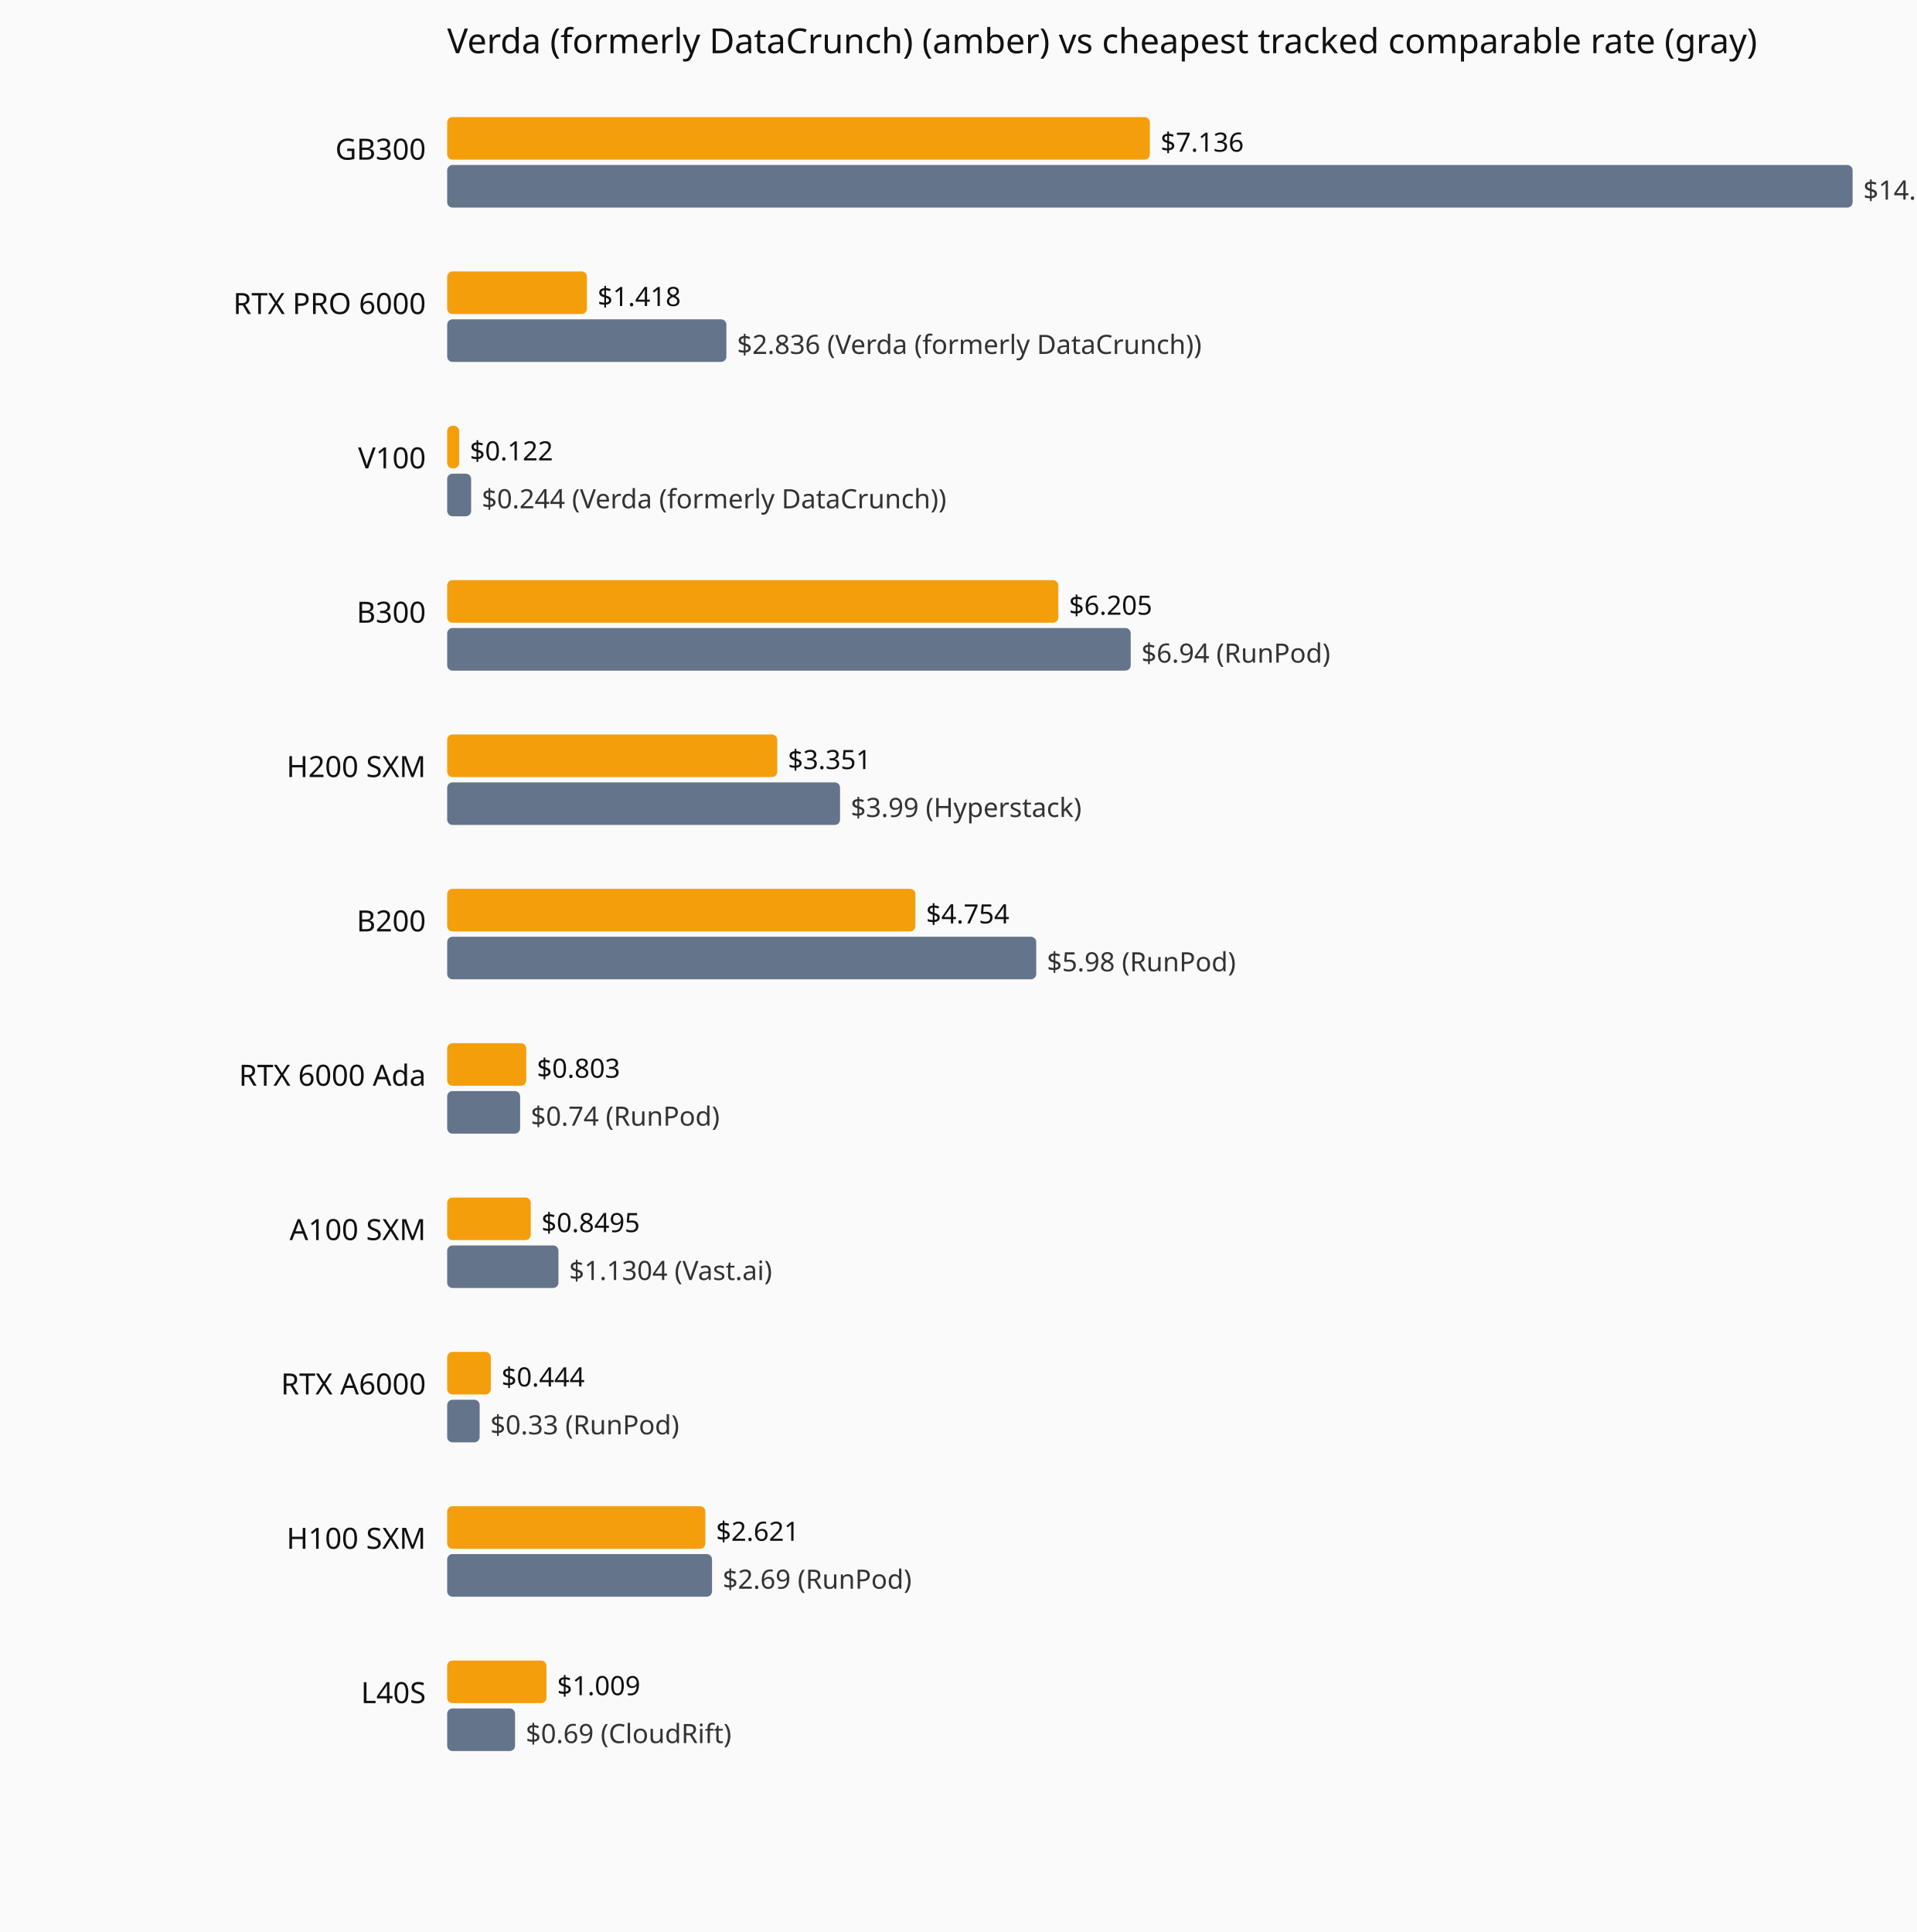
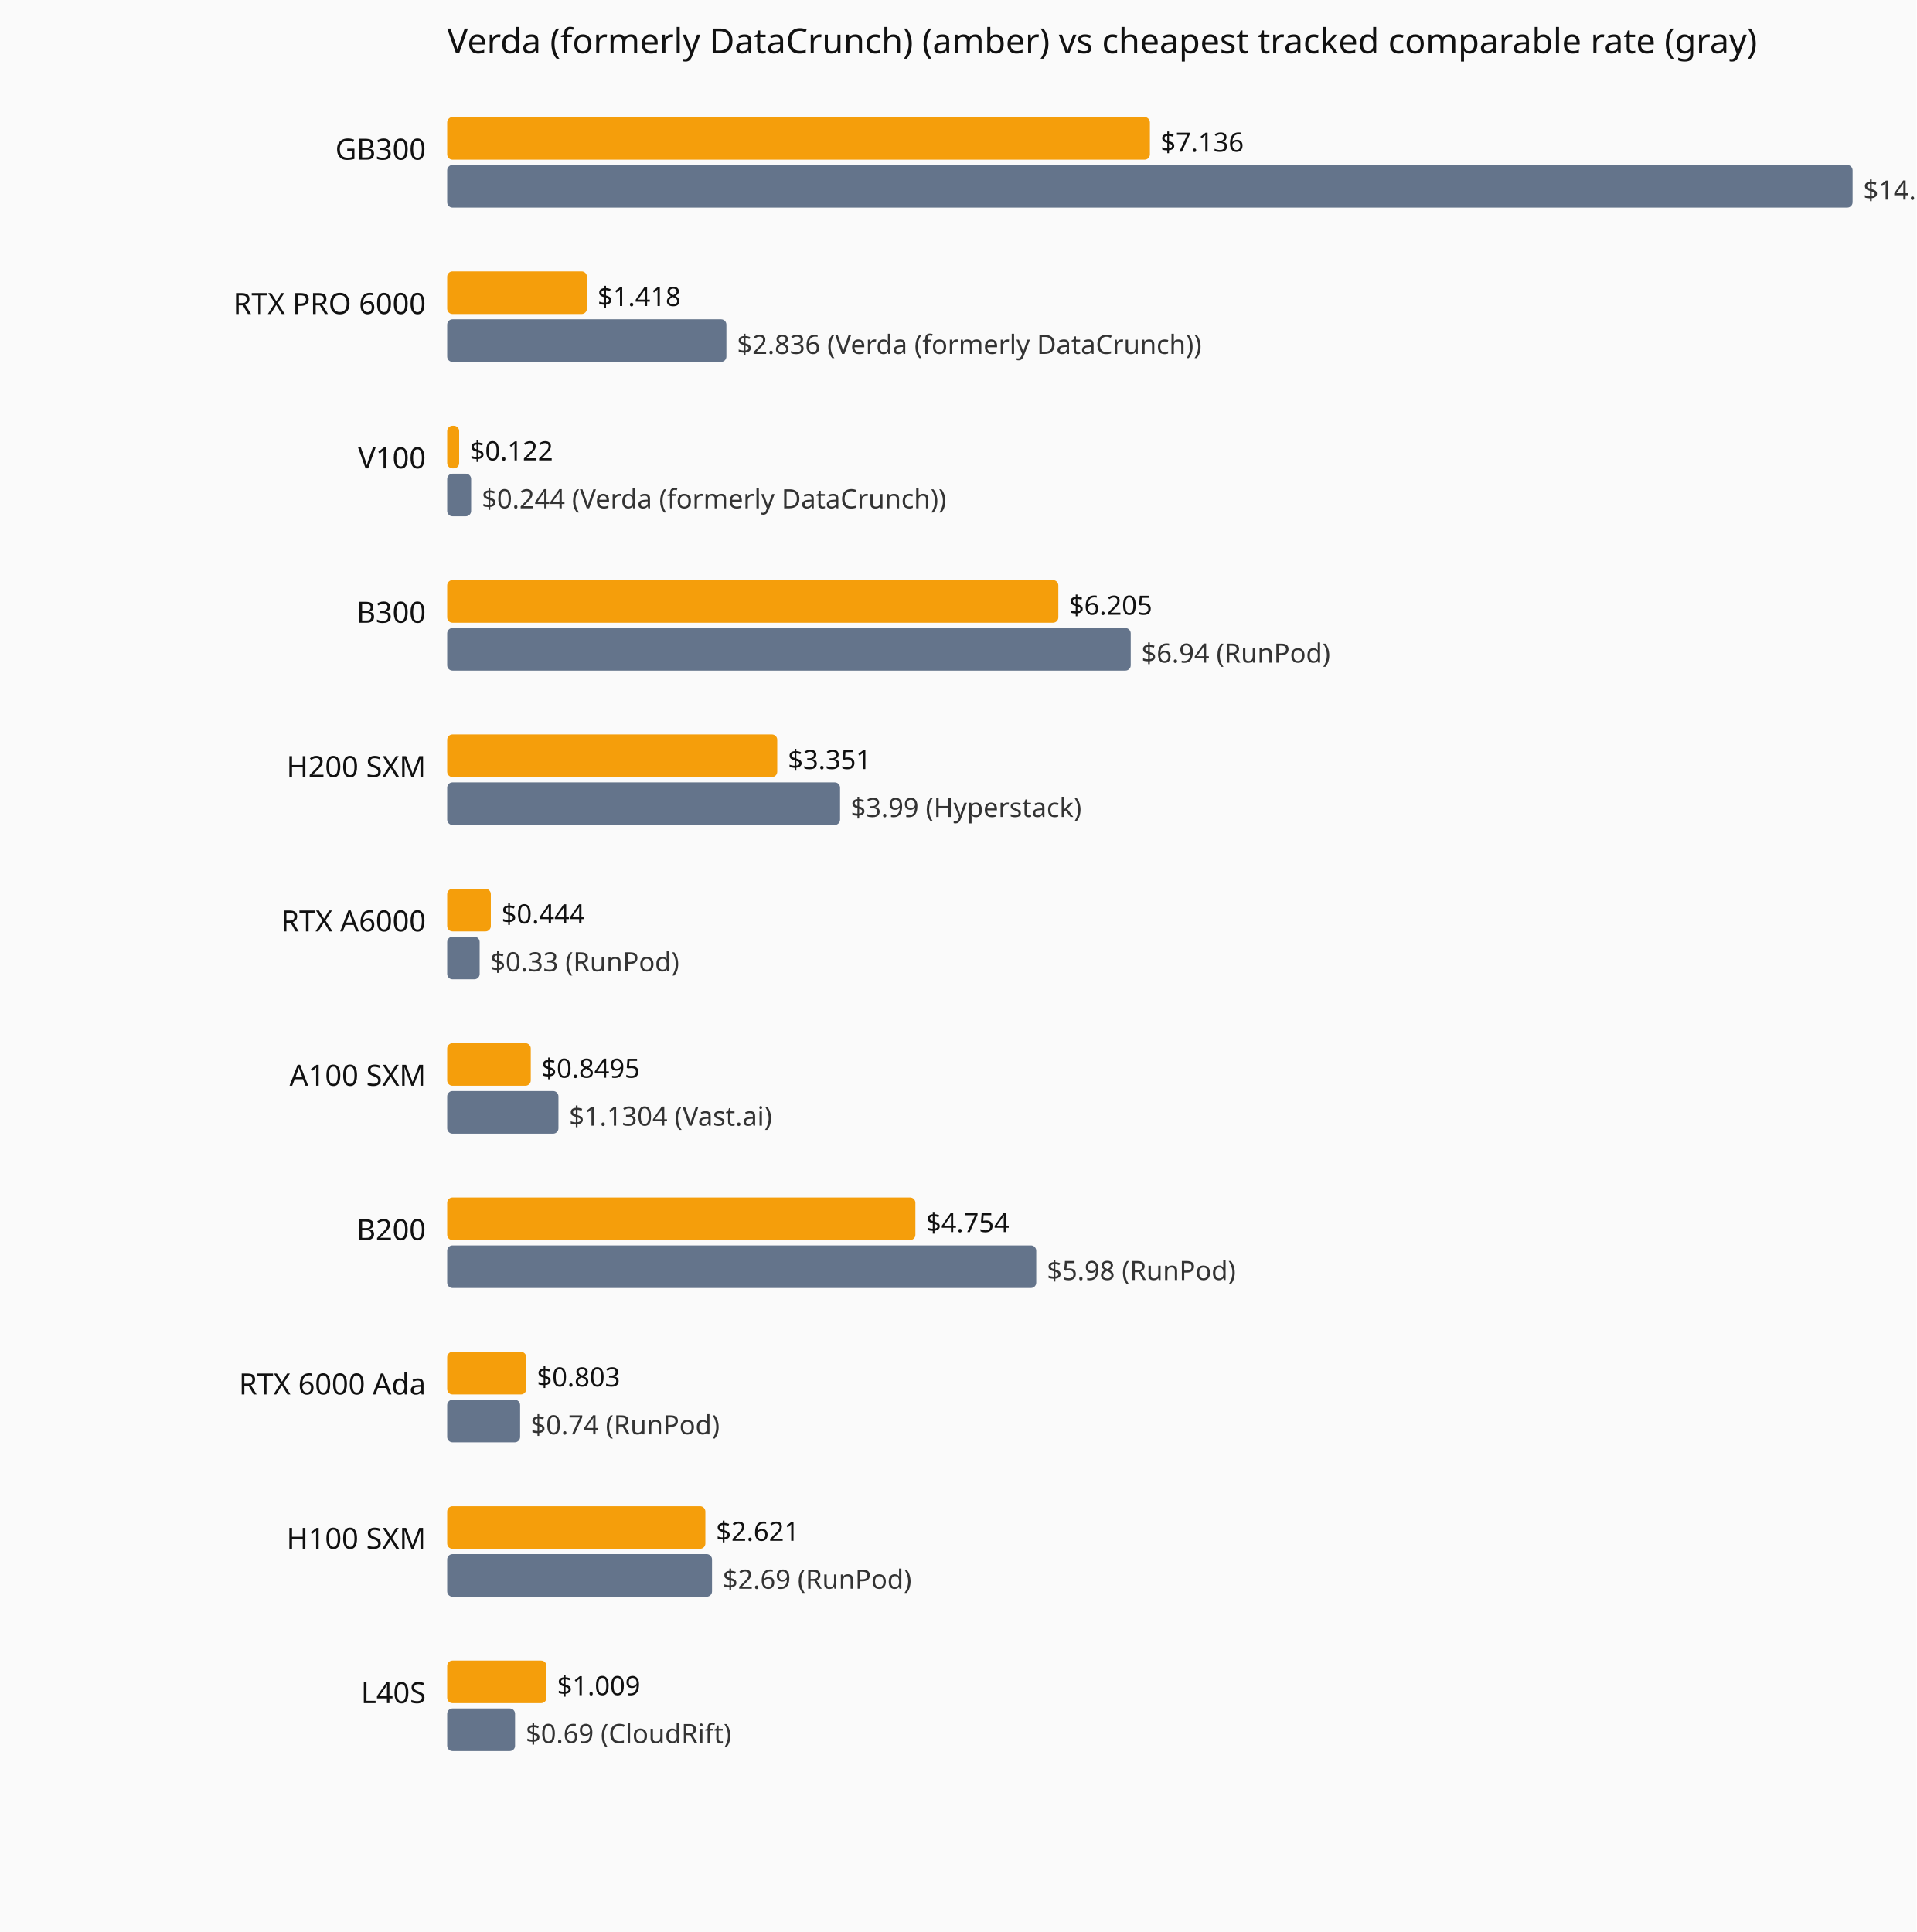
<svg xmlns="http://www.w3.org/2000/svg" viewBox="0 0 720 726" role="img" aria-label="Current hourly rate versus the cheapest tracked vendor, by GPU model.">
  <rect width="720" height="726" fill="#fafafa" />
  <text x="168" y="20" font-family="system-ui,sans-serif" font-size="13" fill="#111">Verda (formerly DataCrunch) (amber) vs cheapest tracked comparable rate (gray)</text>
  <text x="160" y="60" text-anchor="end" font-family="system-ui,sans-serif" font-size="11" fill="#111">GB300</text>
  <rect x="168" y="44" width="264.0" height="16" fill="#f59e0b" rx="2" />
  <text x="436.0" y="57" font-family="system-ui,sans-serif" font-size="10" fill="#111">$7.136</text>
  <rect x="168" y="62" width="528.0" height="16" fill="#64748b" rx="2" />
  <text x="700.0" y="75" font-family="system-ui,sans-serif" font-size="10" fill="#333">$14.27 (Verda (formerly DataCrunch))</text>
  <text x="160" y="118" text-anchor="end" font-family="system-ui,sans-serif" font-size="11" fill="#111">RTX PRO 6000</text>
  <rect x="168" y="102" width="52.5" height="16" fill="#f59e0b" rx="2" />
  <text x="224.5" y="115" font-family="system-ui,sans-serif" font-size="10" fill="#111">$1.418</text>
  <rect x="168" y="120" width="104.9" height="16" fill="#64748b" rx="2" />
  <text x="276.9" y="133" font-family="system-ui,sans-serif" font-size="10" fill="#333">$2.836 (Verda (formerly DataCrunch))</text>
  <text x="160" y="176" text-anchor="end" font-family="system-ui,sans-serif" font-size="11" fill="#111">V100</text>
  <rect x="168" y="160" width="4.5" height="16" fill="#f59e0b" rx="2" />
  <text x="176.5" y="173" font-family="system-ui,sans-serif" font-size="10" fill="#111">$0.122</text>
  <rect x="168" y="178" width="9.0" height="16" fill="#64748b" rx="2" />
  <text x="181.0" y="191" font-family="system-ui,sans-serif" font-size="10" fill="#333">$0.244 (Verda (formerly DataCrunch))</text>
  <text x="160" y="234" text-anchor="end" font-family="system-ui,sans-serif" font-size="11" fill="#111">B300</text>
  <rect x="168" y="218" width="229.6" height="16" fill="#f59e0b" rx="2" />
  <text x="401.6" y="231" font-family="system-ui,sans-serif" font-size="10" fill="#111">$6.205</text>
  <rect x="168" y="236" width="256.8" height="16" fill="#64748b" rx="2" />
  <text x="428.8" y="249" font-family="system-ui,sans-serif" font-size="10" fill="#333">$6.94 (RunPod)</text>
  <text x="160" y="292" text-anchor="end" font-family="system-ui,sans-serif" font-size="11" fill="#111">H200 SXM</text>
  <rect x="168" y="276" width="124.0" height="16" fill="#f59e0b" rx="2" />
  <text x="296.0" y="289" font-family="system-ui,sans-serif" font-size="10" fill="#111">$3.351</text>
  <rect x="168" y="294" width="147.6" height="16" fill="#64748b" rx="2" />
  <text x="319.6" y="307" font-family="system-ui,sans-serif" font-size="10" fill="#333">$3.99 (Hyperstack)</text>
-   <text x="160" y="350" text-anchor="end" font-family="system-ui,sans-serif" font-size="11" fill="#111">B200</text>
-   <rect x="168" y="334" width="175.9" height="16" fill="#f59e0b" rx="2" />
-   <text x="347.9" y="347" font-family="system-ui,sans-serif" font-size="10" fill="#111">$4.754</text>
-   <rect x="168" y="352" width="221.3" height="16" fill="#64748b" rx="2" />
-   <text x="393.3" y="365" font-family="system-ui,sans-serif" font-size="10" fill="#333">$5.98 (RunPod)</text>
-   <text x="160" y="408" text-anchor="end" font-family="system-ui,sans-serif" font-size="11" fill="#111">RTX 6000 Ada</text>
-   <rect x="168" y="392" width="29.7" height="16" fill="#f59e0b" rx="2" />
-   <text x="201.7" y="405" font-family="system-ui,sans-serif" font-size="10" fill="#111">$0.803</text>
-   <rect x="168" y="410" width="27.4" height="16" fill="#64748b" rx="2" />
-   <text x="199.4" y="423" font-family="system-ui,sans-serif" font-size="10" fill="#333">$0.74 (RunPod)</text>
-   <text x="160" y="466" text-anchor="end" font-family="system-ui,sans-serif" font-size="11" fill="#111">A100 SXM</text>
-   <rect x="168" y="450" width="31.4" height="16" fill="#f59e0b" rx="2" />
-   <text x="203.4" y="463" font-family="system-ui,sans-serif" font-size="10" fill="#111">$0.8495</text>
-   <rect x="168" y="468" width="41.8" height="16" fill="#64748b" rx="2" />
-   <text x="213.8" y="481" font-family="system-ui,sans-serif" font-size="10" fill="#333">$1.1304 (Vast.ai)</text>
-   <text x="160" y="524" text-anchor="end" font-family="system-ui,sans-serif" font-size="11" fill="#111">RTX A6000</text>
-   <rect x="168" y="508" width="16.4" height="16" fill="#f59e0b" rx="2" />
-   <text x="188.4" y="521" font-family="system-ui,sans-serif" font-size="10" fill="#111">$0.444</text>
-   <rect x="168" y="526" width="12.2" height="16" fill="#64748b" rx="2" />
-   <text x="184.2" y="539" font-family="system-ui,sans-serif" font-size="10" fill="#333">$0.33 (RunPod)</text>
+   <text x="160" y="350" text-anchor="end" font-family="system-ui,sans-serif" font-size="11" fill="#111">RTX A6000</text>
+   <rect x="168" y="334" width="16.4" height="16" fill="#f59e0b" rx="2" />
+   <text x="188.4" y="347" font-family="system-ui,sans-serif" font-size="10" fill="#111">$0.444</text>
+   <rect x="168" y="352" width="12.2" height="16" fill="#64748b" rx="2" />
+   <text x="184.2" y="365" font-family="system-ui,sans-serif" font-size="10" fill="#333">$0.33 (RunPod)</text>
+   <text x="160" y="408" text-anchor="end" font-family="system-ui,sans-serif" font-size="11" fill="#111">A100 SXM</text>
+   <rect x="168" y="392" width="31.4" height="16" fill="#f59e0b" rx="2" />
+   <text x="203.4" y="405" font-family="system-ui,sans-serif" font-size="10" fill="#111">$0.8495</text>
+   <rect x="168" y="410" width="41.8" height="16" fill="#64748b" rx="2" />
+   <text x="213.8" y="423" font-family="system-ui,sans-serif" font-size="10" fill="#333">$1.1304 (Vast.ai)</text>
+   <text x="160" y="466" text-anchor="end" font-family="system-ui,sans-serif" font-size="11" fill="#111">B200</text>
+   <rect x="168" y="450" width="175.9" height="16" fill="#f59e0b" rx="2" />
+   <text x="347.9" y="463" font-family="system-ui,sans-serif" font-size="10" fill="#111">$4.754</text>
+   <rect x="168" y="468" width="221.3" height="16" fill="#64748b" rx="2" />
+   <text x="393.3" y="481" font-family="system-ui,sans-serif" font-size="10" fill="#333">$5.98 (RunPod)</text>
+   <text x="160" y="524" text-anchor="end" font-family="system-ui,sans-serif" font-size="11" fill="#111">RTX 6000 Ada</text>
+   <rect x="168" y="508" width="29.7" height="16" fill="#f59e0b" rx="2" />
+   <text x="201.7" y="521" font-family="system-ui,sans-serif" font-size="10" fill="#111">$0.803</text>
+   <rect x="168" y="526" width="27.4" height="16" fill="#64748b" rx="2" />
+   <text x="199.4" y="539" font-family="system-ui,sans-serif" font-size="10" fill="#333">$0.74 (RunPod)</text>
  <text x="160" y="582" text-anchor="end" font-family="system-ui,sans-serif" font-size="11" fill="#111">H100 SXM</text>
  <rect x="168" y="566" width="97.0" height="16" fill="#f59e0b" rx="2" />
  <text x="269.0" y="579" font-family="system-ui,sans-serif" font-size="10" fill="#111">$2.621</text>
  <rect x="168" y="584" width="99.5" height="16" fill="#64748b" rx="2" />
  <text x="271.5" y="597" font-family="system-ui,sans-serif" font-size="10" fill="#333">$2.69 (RunPod)</text>
  <text x="160" y="640" text-anchor="end" font-family="system-ui,sans-serif" font-size="11" fill="#111">L40S</text>
  <rect x="168" y="624" width="37.3" height="16" fill="#f59e0b" rx="2" />
  <text x="209.3" y="637" font-family="system-ui,sans-serif" font-size="10" fill="#111">$1.009</text>
  <rect x="168" y="642" width="25.5" height="16" fill="#64748b" rx="2" />
  <text x="197.5" y="655" font-family="system-ui,sans-serif" font-size="10" fill="#333">$0.69 (CloudRift)</text>
</svg>
